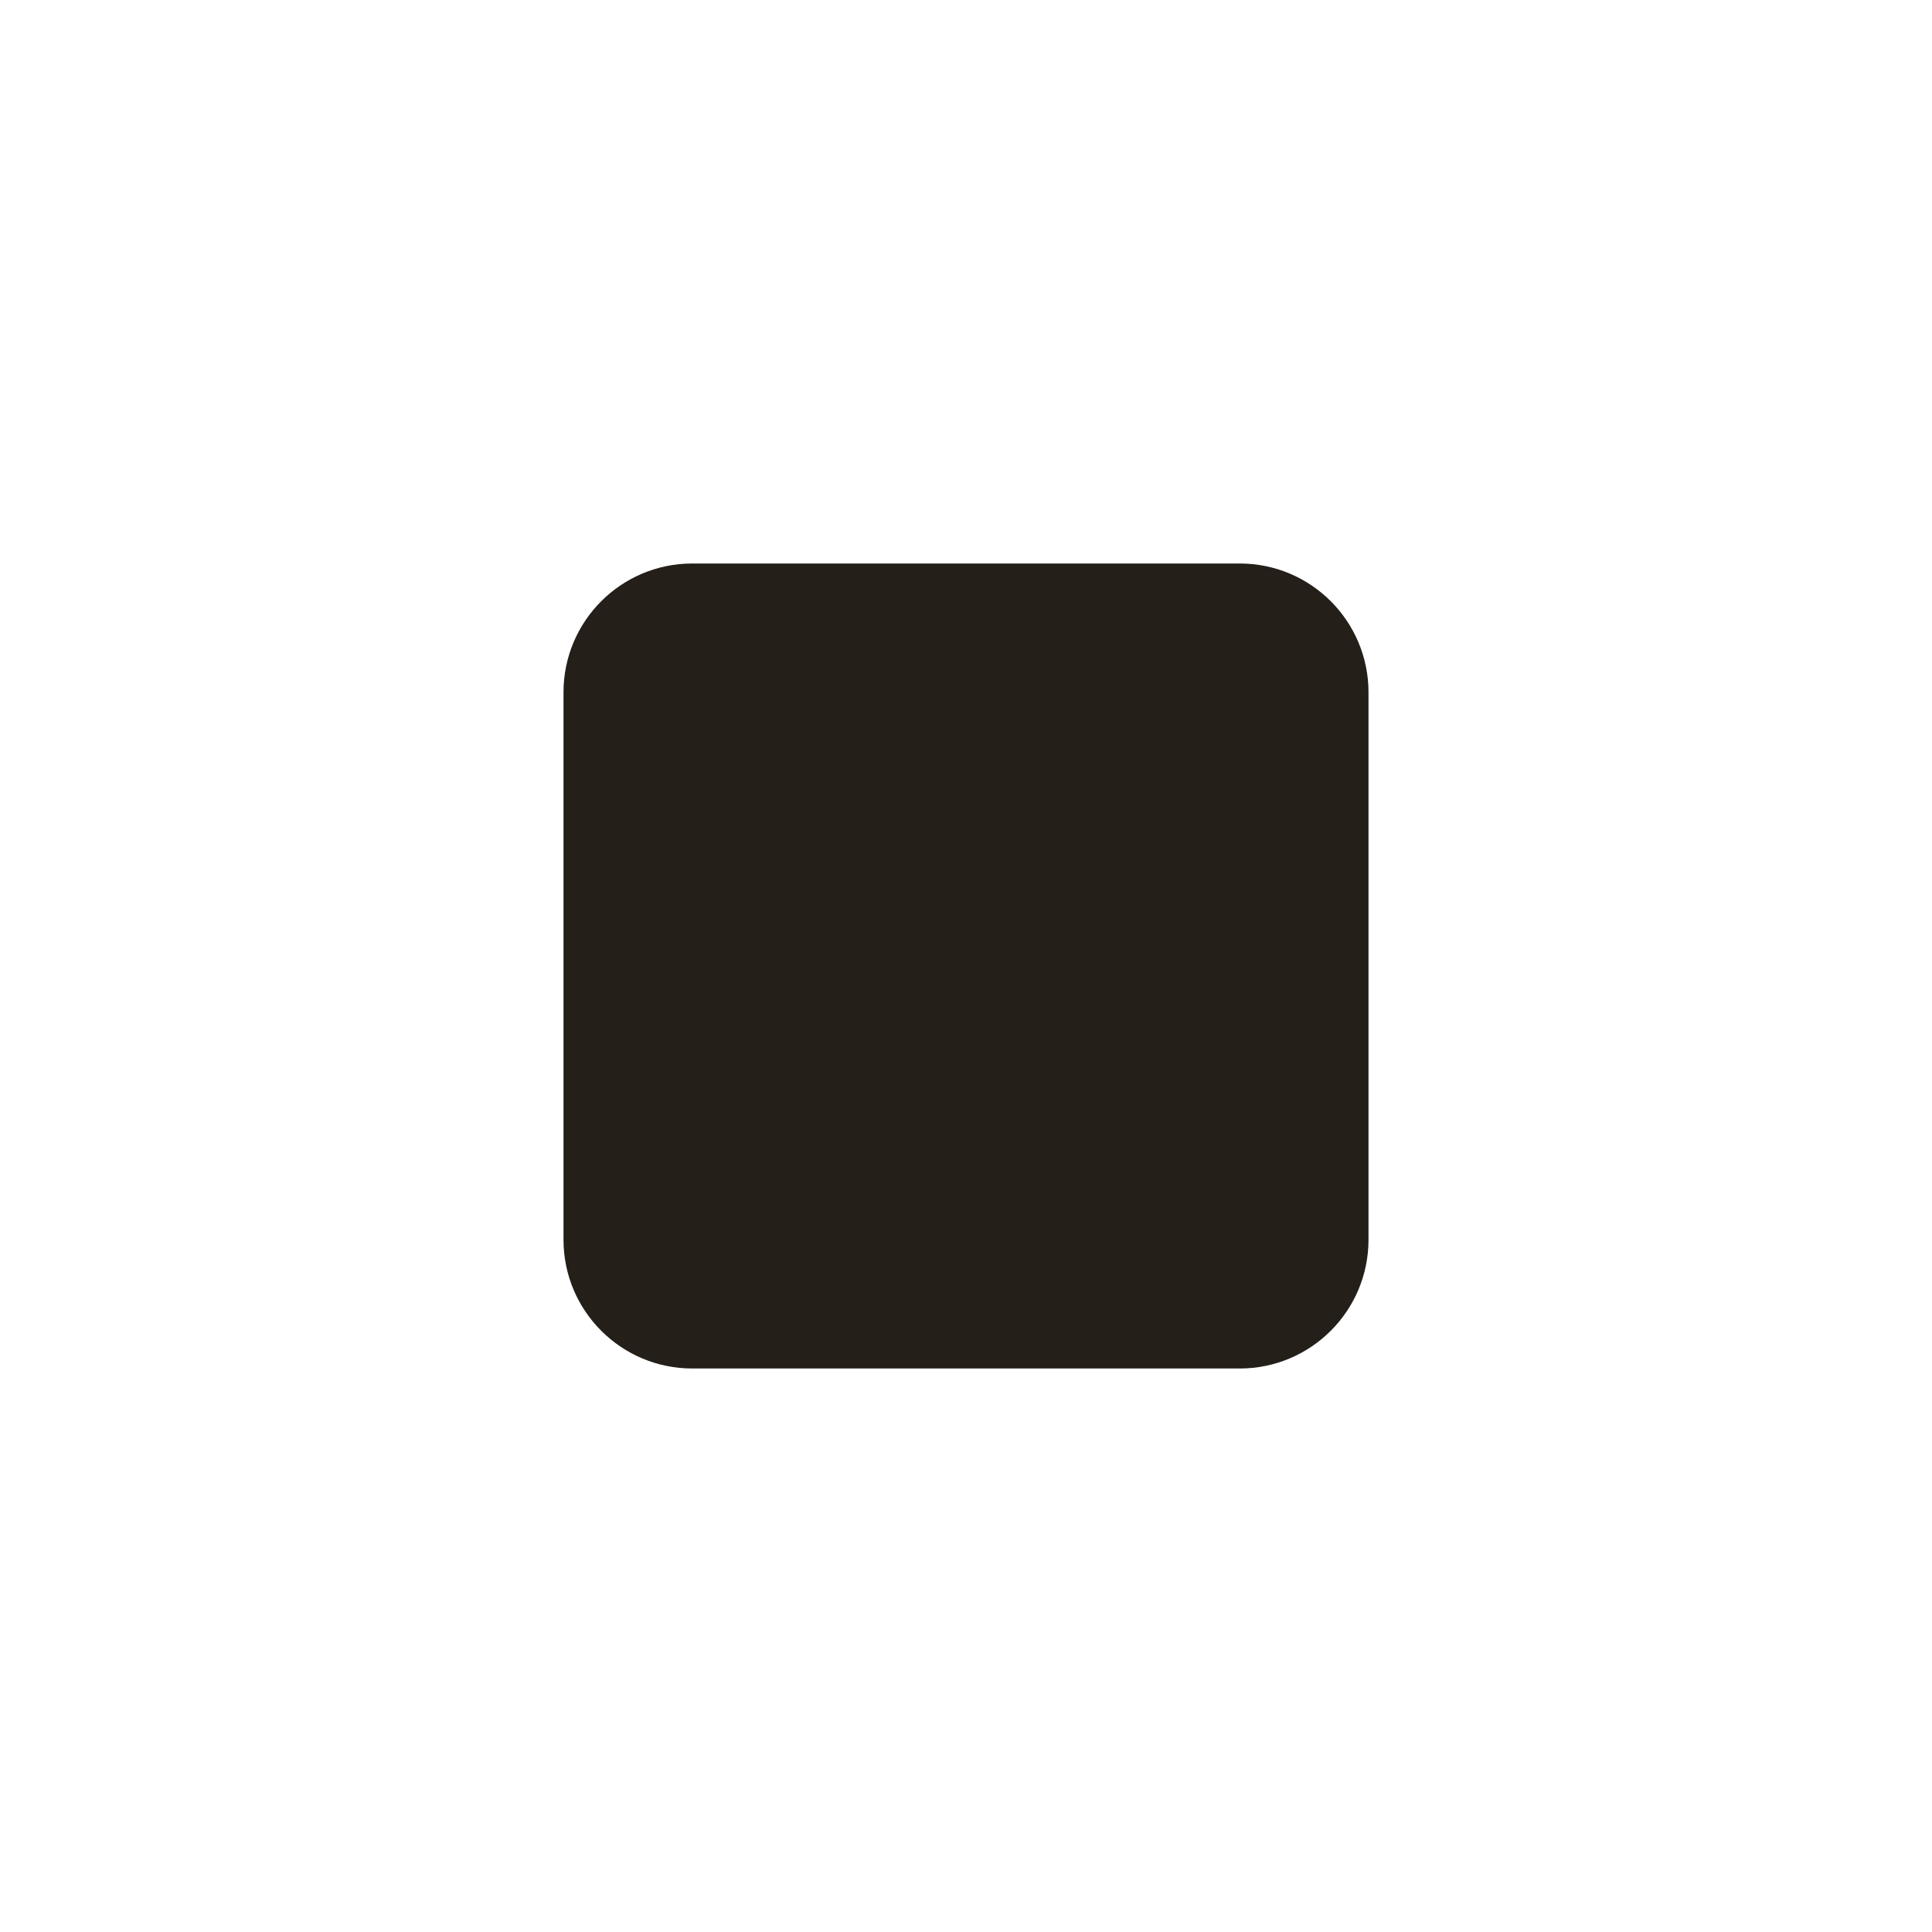
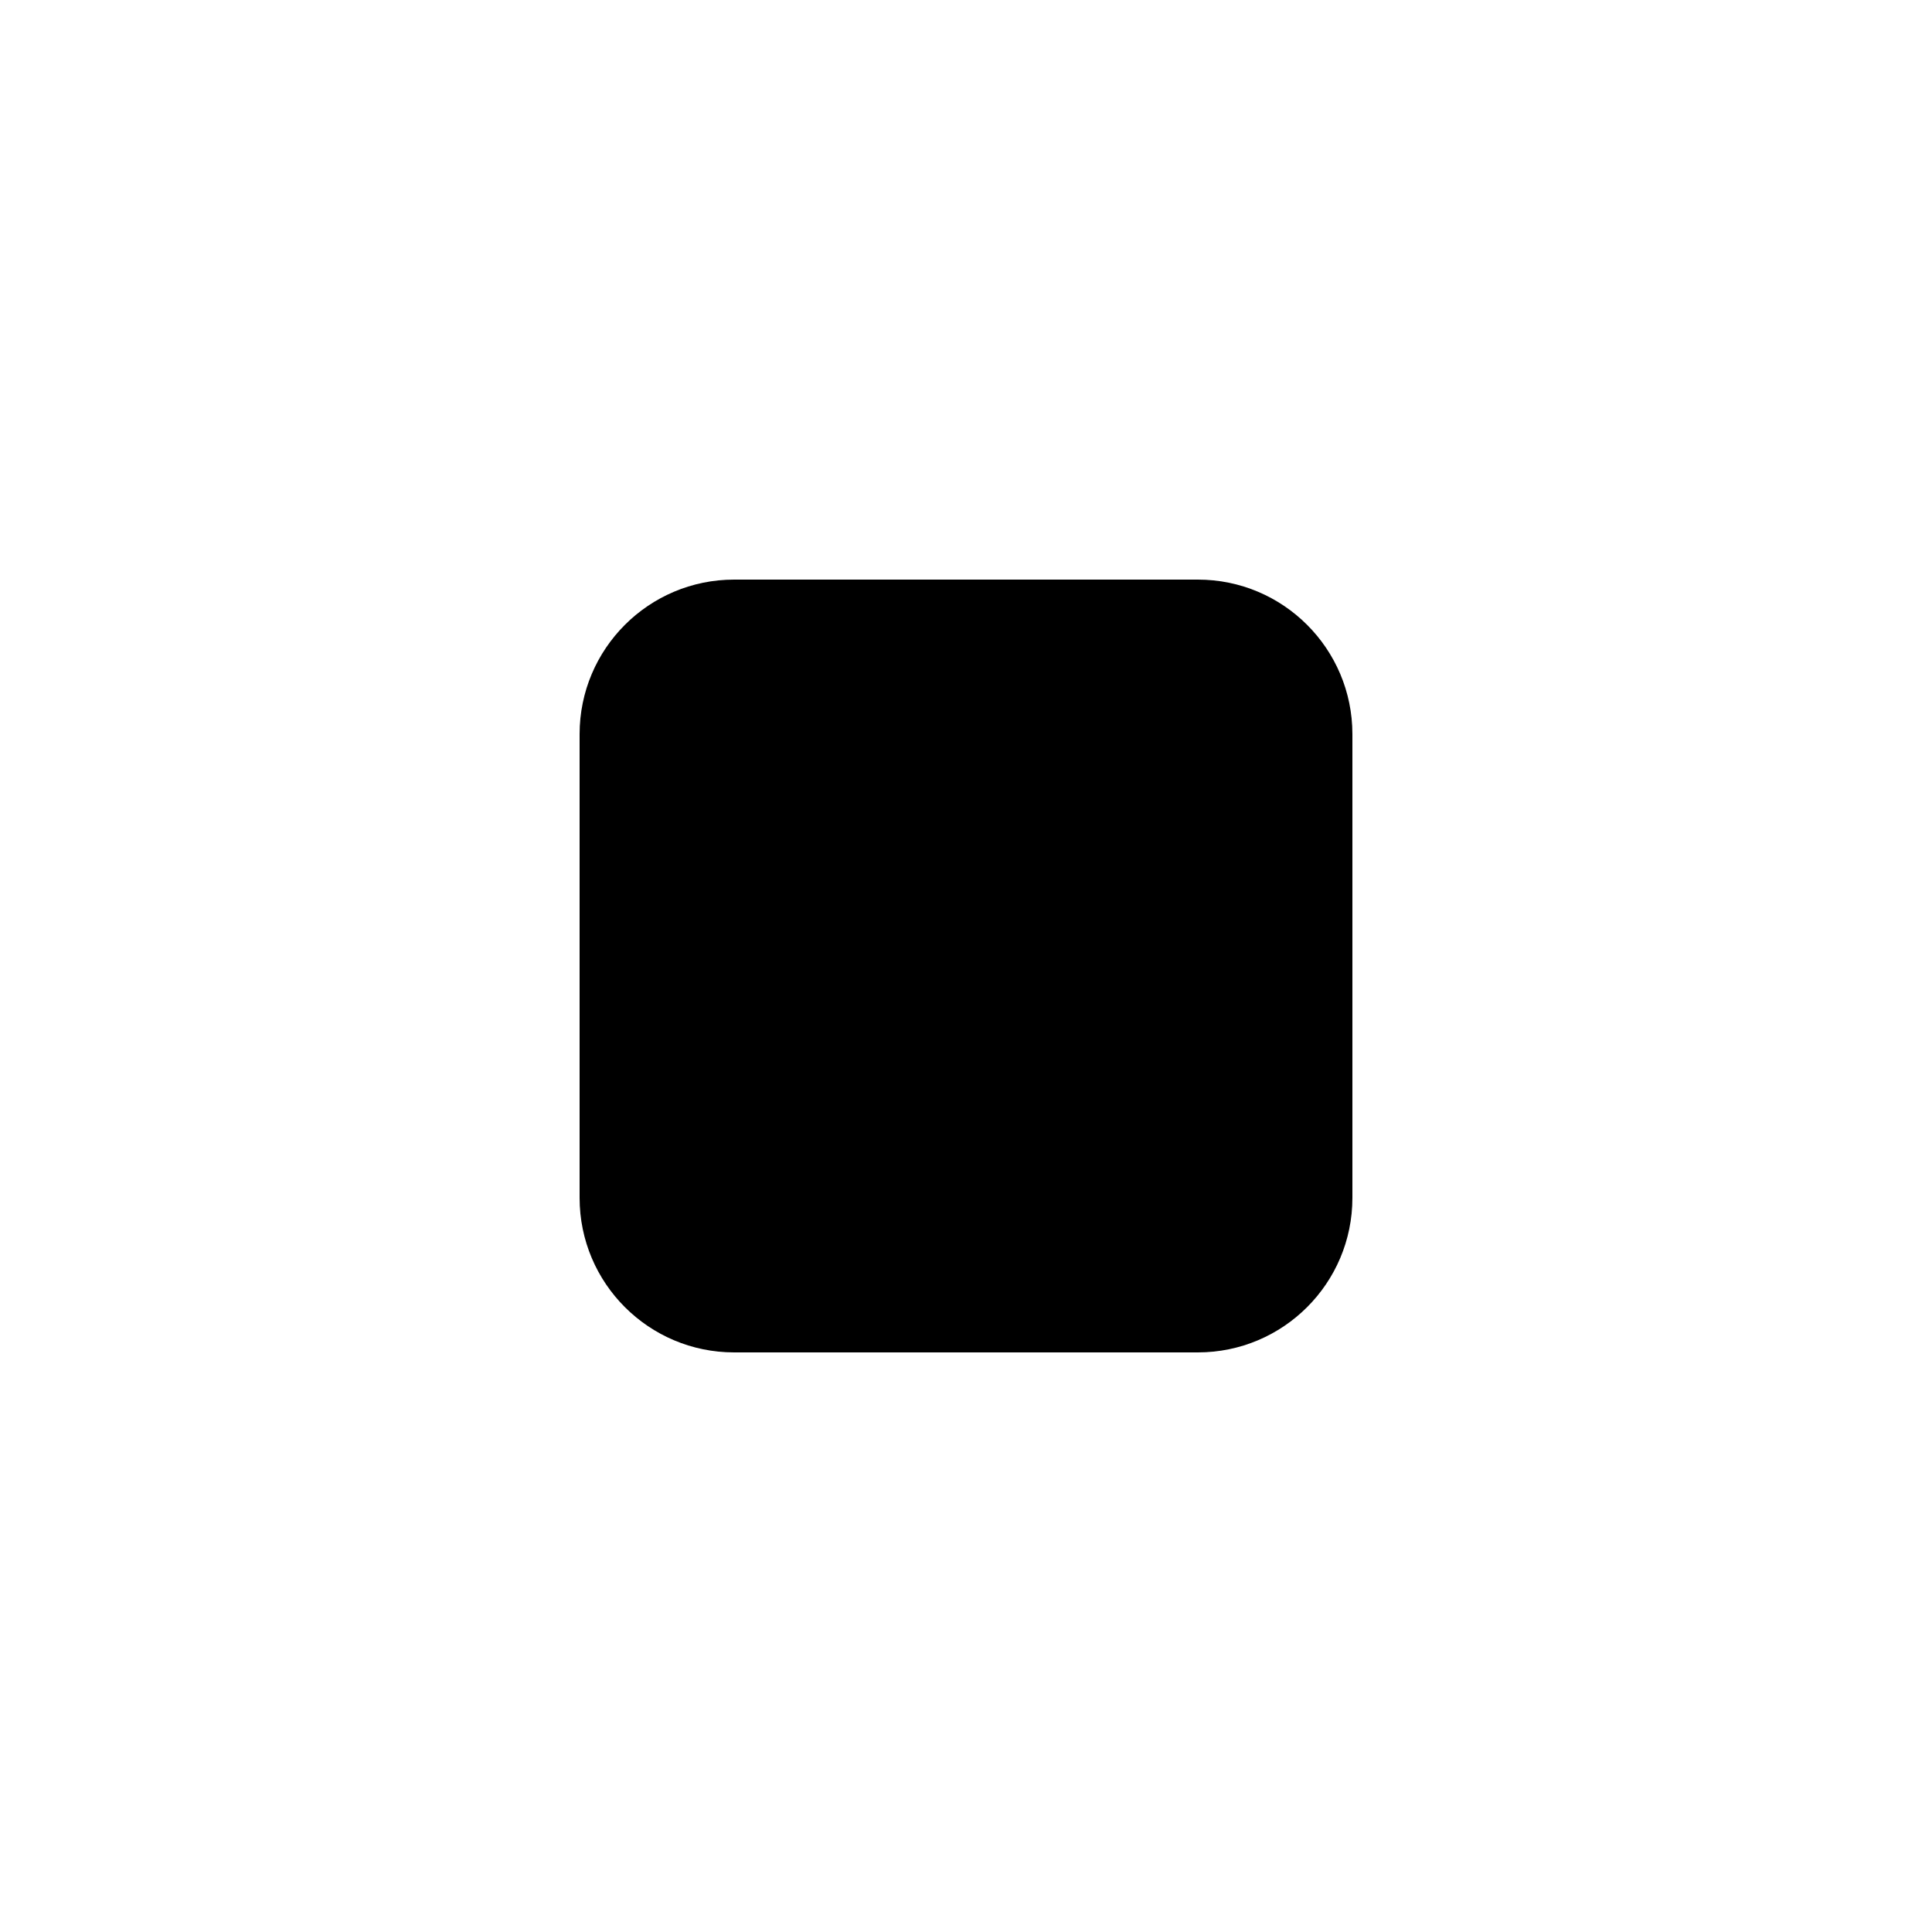
- <svg xmlns="http://www.w3.org/2000/svg" viewBox="0 0 24 24">
-   <rect x="7" y="7" width="10" height="10" rx="1.6" fill="#241f19" />
+ <svg xmlns="http://www.w3.org/2000/svg" width="20" height="20" viewBox="0 0 20 20" fill="%ICON_COLOR%">
+   <rect x="6" y="6" width="8" height="8" rx="1.6" />
</svg>
